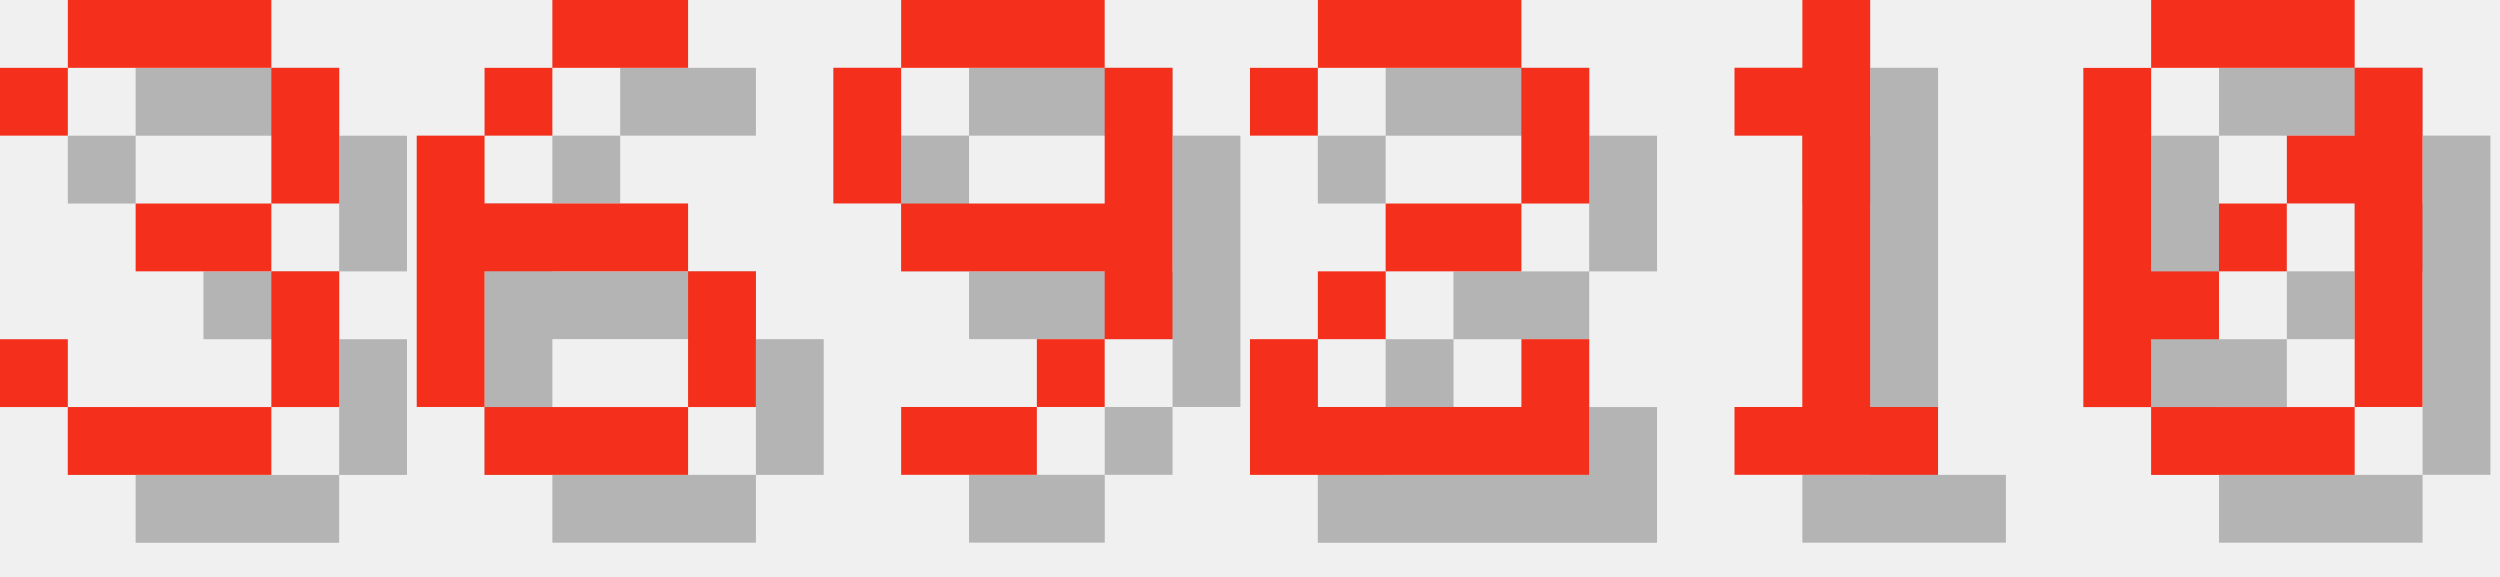
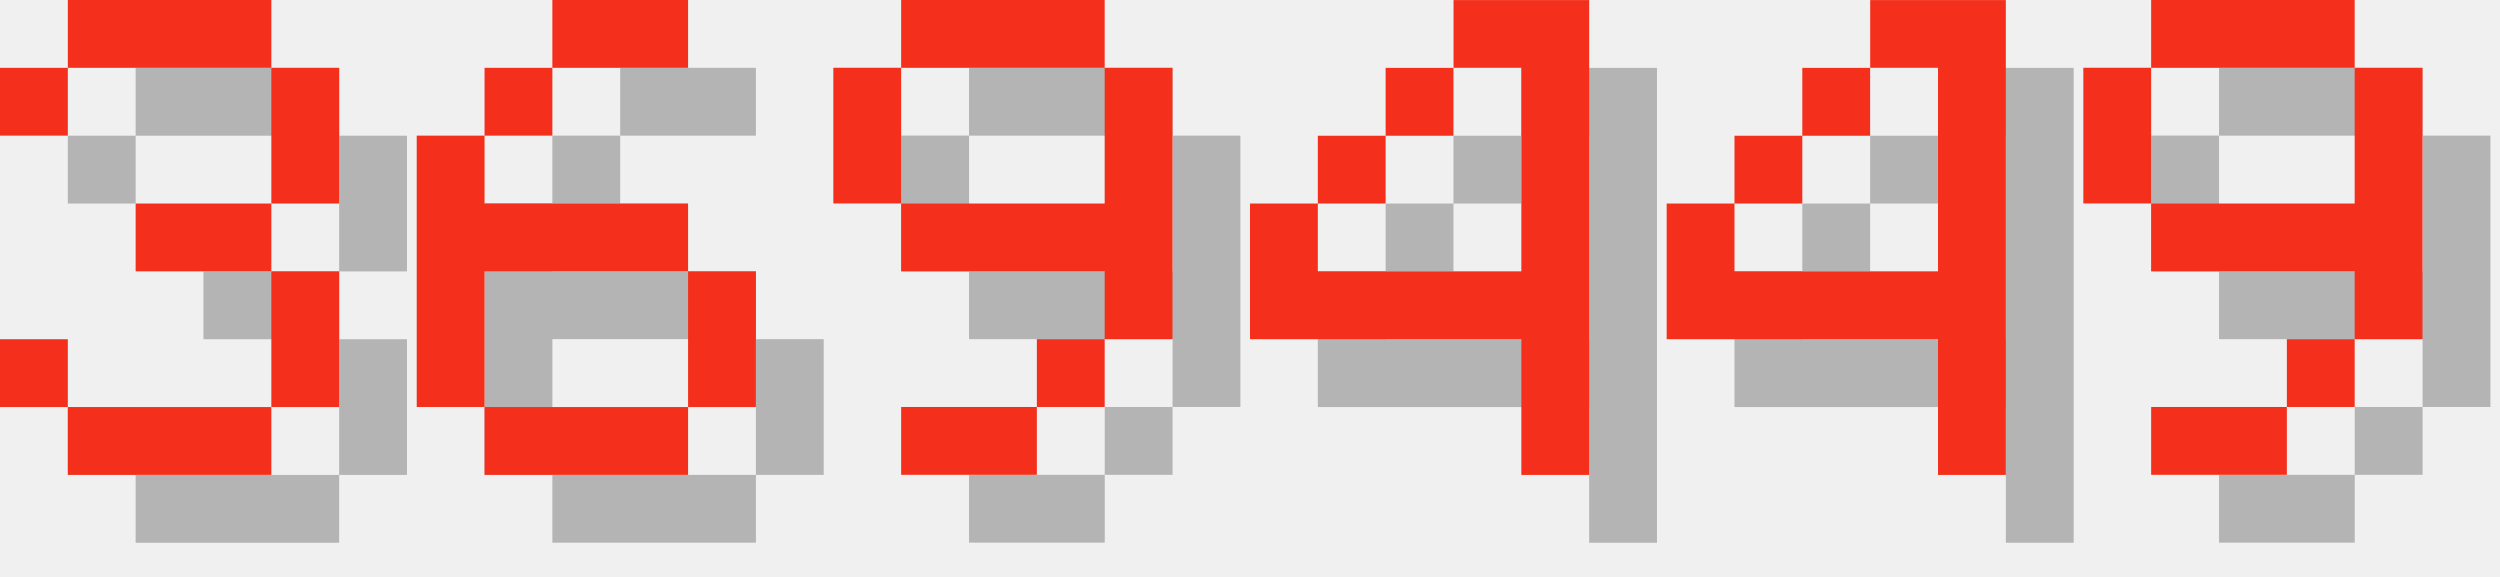
<svg xmlns="http://www.w3.org/2000/svg" version="1.1" width="156.0" height="36">
  <style>
        .text-foreground {
            fill: #F4301C;
        }
        .text-shadow {
            fill: #000000;
            fill-opacity: 0.25;
        }
    </style>
  <g class="digit" id="digit_3" transform="translate(0.0, 0), scale(4)">
    <path id="digit_3_shadow" class="text-shadow" d="m1.058 2.117v1.058h1.058v-1.058h3.175v2.117h-2.117v1.058h2.117v2.117h-3.175v-1.058h-1.058v1.058h1.058v1.058h3.175v-1.058h1.058v-2.117h-1.058v-1.058h1.058v-2.117h-1.058v-1.058h-3.175v1.058h-1.058z" fill-opacity=".5" style="paint-order:stroke fill markers" />
    <path id="digit_3_fg" class="text-foreground" d="m0 1.058v1.058h1.058v-1.058h3.175v2.117h-2.117v1.058h2.117v2.117h-3.175v-1.058h-1.058v1.058h1.058v1.058h3.175v-1.058h1.058v-2.117h-1.058v-1.058h1.058v-2.117h-1.058v-1.058h-3.175v1.058h-1.058z" fill="#fff" style="paint-order:stroke fill markers" />
  </g>
  <g class="digit" id="digit_6" transform="translate(26.0, 0), scale(4)">
    <path id="digit_6_shadow" class="text-shadow" d="m3.175 1.058v1.058h2.117v-1.058h-2.117zm0 1.058h-1.058v1.058h1.058v-1.058zm-1.058 1.058h-1.058v4.233h1.058v-2.117h3.175v-1.058h-3.175v-1.058zm3.175 2.117v2.117h1.058v-2.117h-1.058zm0 2.117h-3.175v1.058h3.175v-1.058z" fill-opacity=".5" style="paint-order:stroke fill markers" />
    <path id="digit_6_fg" class="text-foreground" d="m2.117 0v1.058h2.117v-1.058h-2.117zm0 1.058h-1.058v1.058h1.058v-1.058zm-1.058 1.058h-1.058v4.233h1.058v-2.117h3.175v-1.058h-3.175v-1.058zm3.175 2.117v2.117h1.058v-2.117h-1.058zm0 2.117h-3.175v1.058h3.175v-1.058z" fill="#fff" style="paint-order:stroke fill markers" />
  </g>
  <g class="digit" id="digit_9" transform="translate(52.0, 0), scale(4)">
    <path id="digit_9_shadow" class="text-shadow" d="m2.117 1.058v1.058h3.175v-1.058h-3.175zm3.175 1.058v2.117h-3.175v1.058h3.175v1.058h1.058v-4.233h-1.058zm0 4.233h-1.058v1.058h1.058v-1.058zm-1.058 1.058h-2.117v1.058h2.117v-1.058zm-2.117-3.175v-2.117h-1.058v2.117h1.058z" fill-opacity=".5" style="paint-order:stroke fill markers" />
    <path id="digit_9_fg" class="text-foreground" d="m1.058 0v1.058h3.175v-1.058h-3.175zm3.175 1.058v2.117h-3.175v1.058h3.175v1.058h1.058v-4.233h-1.058zm0 4.233h-1.058v1.058h1.058v-1.058zm-1.058 1.058h-2.117v1.058h2.117v-1.058zm-2.117-3.175v-2.117h-1.058v2.117h1.058z" fill="#fff" style="paint-order:stroke fill markers" />
  </g>
-   <g class="digit" id="digit_2" transform="translate(78.0, 0), scale(4)">
-     <path id="digit_2_shadow" class="text-shadow" d="m1.058 2.117v1.058h1.058v-1.058h3.175v2.117h-2.117v1.058h-1.058v1.058h-1.058v2.117h5.292v-2.117h-1.058v1.058h-3.175v-1.058h1.058v-1.058h2.117v-1.058h1.058v-2.117h-1.058v-1.058h-3.175v1.058h-1.058z" fill-opacity=".5" style="paint-order:stroke fill markers" />
-     <path id="digit_2_fg" class="text-foreground" d="m0 1.058v1.058h1.058v-1.058h3.175v2.117h-2.117v1.058h-1.058v1.058h-1.058v2.117h5.292v-2.117h-1.058v1.058h-3.175v-1.058h1.058v-1.058h2.117v-1.058h1.058v-2.117h-1.058v-1.058h-3.175v1.058h-1.058z" fill="#fff" style="paint-order:stroke fill markers" />
+   <g class="digit" id="digit_4" transform="translate(78.0, 0), scale(4)">
+     <path id="digit_4_shadow" class="text-shadow" d="m4.233 1.058v1.058h1.058v3.175h-3.175v-1.058h-1.058v2.117h4.233v2.117h1.058v-7.408h-2.117zm-2.117 3.175h1.058v-1.058h-1.058v1.058zm1.058-1.058h1.058v-1.058h-1.058v1.058z" fill-opacity=".5" style="paint-order:stroke fill markers" />
+     <path id="digit_4_fg" class="text-foreground" d="m3.175 0v1.058h1.058v3.175h-3.175v-1.058h-1.058v2.117h4.233v2.117h1.058v-7.408h-2.117zm-2.117 3.175h1.058v-1.058h-1.058v1.058zm1.058-1.058h1.058v-1.058h-1.058v1.058z" fill="#fff" style="paint-order:stroke fill markers" />
  </g>
-   <g class="digit" id="digit_1" transform="translate(104.0, 0), scale(4)">
-     <path id="digit_1_shadow" class="text-shadow" d="m2.117 2.117v1.058h1.058v4.233h-1.058v1.058h3.175v-1.058h-1.058v-6.35h-1.058v1.058h-1.058z" fill-opacity=".5" style="paint-order:stroke fill markers" />
-     <path id="digit_1_fg" class="text-foreground" d="m1.058 1.058v1.058h1.058v4.233h-1.058v1.058h3.175v-1.058h-1.058v-6.35h-1.058v1.058h-1.058z" fill="#fff" style="paint-order:stroke fill markers" />
+   <g class="digit" id="digit_4" transform="translate(104.0, 0), scale(4)">
+     <path id="digit_4_shadow" class="text-shadow" d="m4.233 1.058v1.058h1.058v3.175h-3.175v-1.058h-1.058v2.117h4.233v2.117h1.058v-7.408h-2.117zm-2.117 3.175h1.058v-1.058h-1.058v1.058zm1.058-1.058h1.058v-1.058h-1.058v1.058z" fill-opacity=".5" style="paint-order:stroke fill markers" />
+     <path id="digit_4_fg" class="text-foreground" d="m3.175 0v1.058h1.058v3.175h-3.175v-1.058h-1.058v2.117h4.233v2.117h1.058v-7.408h-2.117zm-2.117 3.175h1.058v-1.058h-1.058v1.058zm1.058-1.058h1.058v-1.058h-1.058v1.058z" fill="#fff" style="paint-order:stroke fill markers" />
  </g>
-   <g class="digit" id="digit_0" transform="translate(130.0, 0), scale(4)">
-     <path id="digit_0_shadow" class="text-shadow" d="m2.117 1.058v1.058h3.175v-1.058h-3.175zm3.175 1.058v1.058h-1.058v1.058h1.058v3.175h1.058v-5.292h-1.058zm0 5.292h-3.175v1.058h3.175v-1.058zm-3.175 0v-1.058h1.058v-1.058h-1.058v-3.175h-1.058v5.292h1.058zm1.058-2.117h1.058v-1.058h-1.058v1.058z" fill-opacity=".5" style="paint-order:stroke fill markers" />
-     <path id="digit_0_fg" class="text-foreground" d="m1.058 0v1.058h3.175v-1.058h-3.175zm3.175 1.058v1.058h-1.058v1.058h1.058v3.175h1.058v-5.292h-1.058zm0 5.292h-3.175v1.058h3.175v-1.058zm-3.175 0v-1.058h1.058v-1.058h-1.058v-3.175h-1.058v5.292h1.058zm1.058-2.117h1.058v-1.058h-1.058v1.058z" fill="#fff" style="paint-order:stroke fill markers" />
+   <g class="digit" id="digit_9" transform="translate(130.0, 0), scale(4)">
+     <path id="digit_9_shadow" class="text-shadow" d="m2.117 1.058v1.058h3.175v-1.058h-3.175zm3.175 1.058v2.117h-3.175v1.058h3.175v1.058h1.058v-4.233h-1.058zm0 4.233h-1.058v1.058h1.058v-1.058zm-1.058 1.058h-2.117v1.058h2.117v-1.058zm-2.117-3.175v-2.117h-1.058v2.117h1.058z" fill-opacity=".5" style="paint-order:stroke fill markers" />
+     <path id="digit_9_fg" class="text-foreground" d="m1.058 0v1.058h3.175v-1.058h-3.175zm3.175 1.058v2.117h-3.175v1.058h3.175v1.058h1.058v-4.233h-1.058zm0 4.233h-1.058v1.058h1.058v-1.058zm-1.058 1.058h-2.117v1.058h2.117v-1.058zm-2.117-3.175v-2.117h-1.058v2.117h1.058z" fill="#fff" style="paint-order:stroke fill markers" />
  </g>
</svg>
